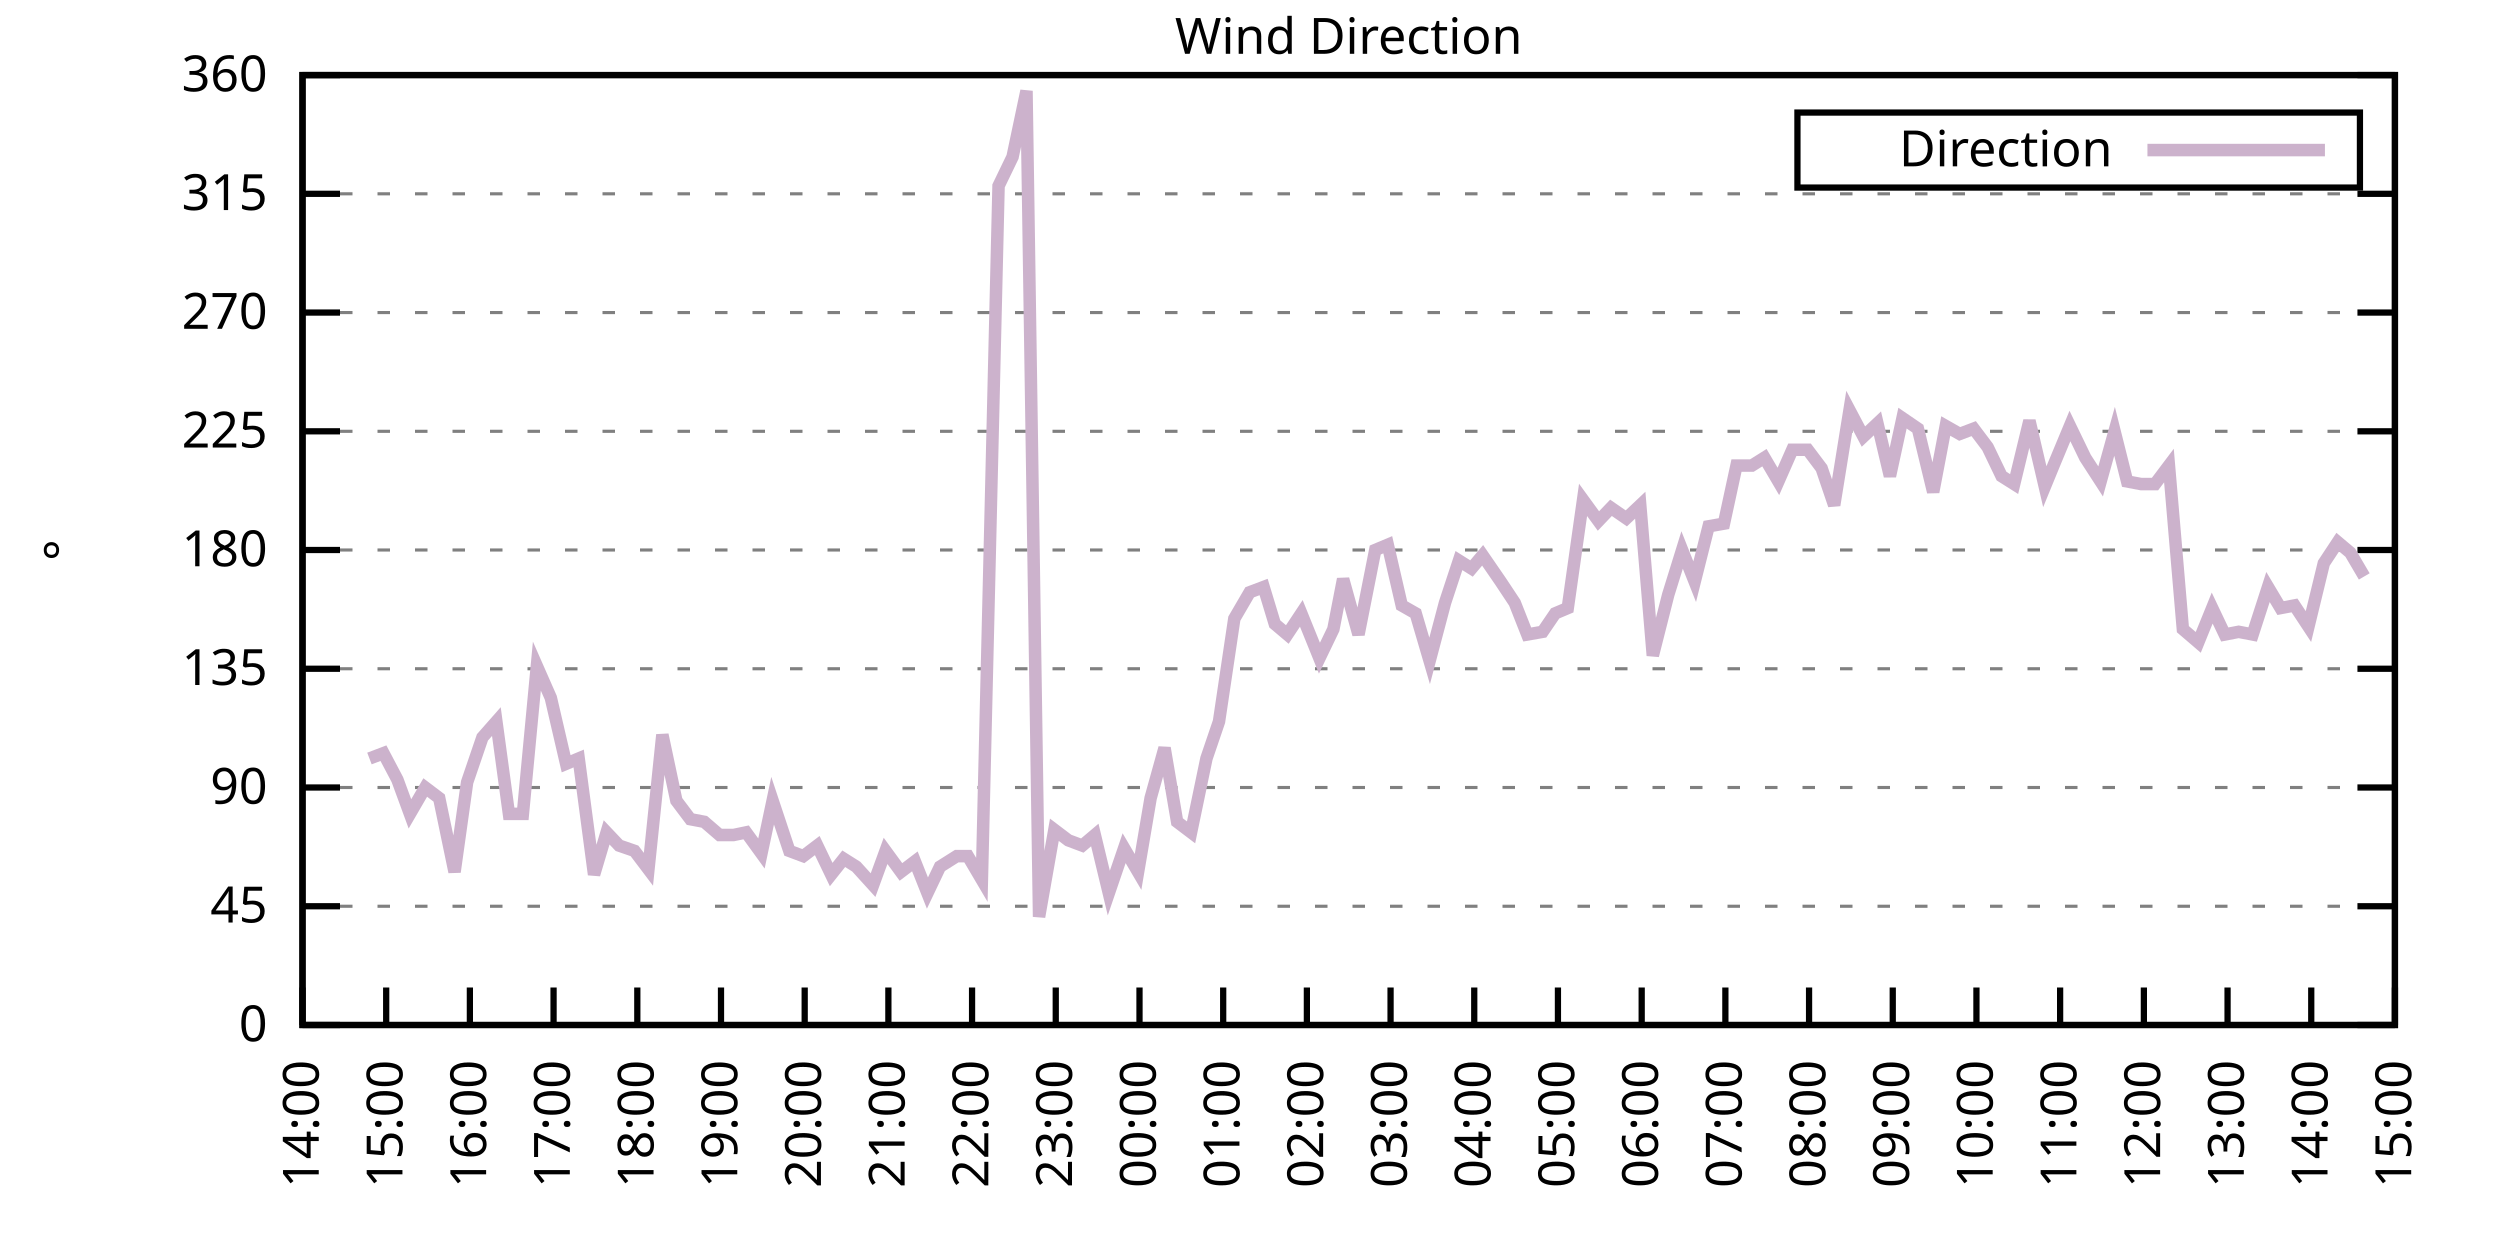
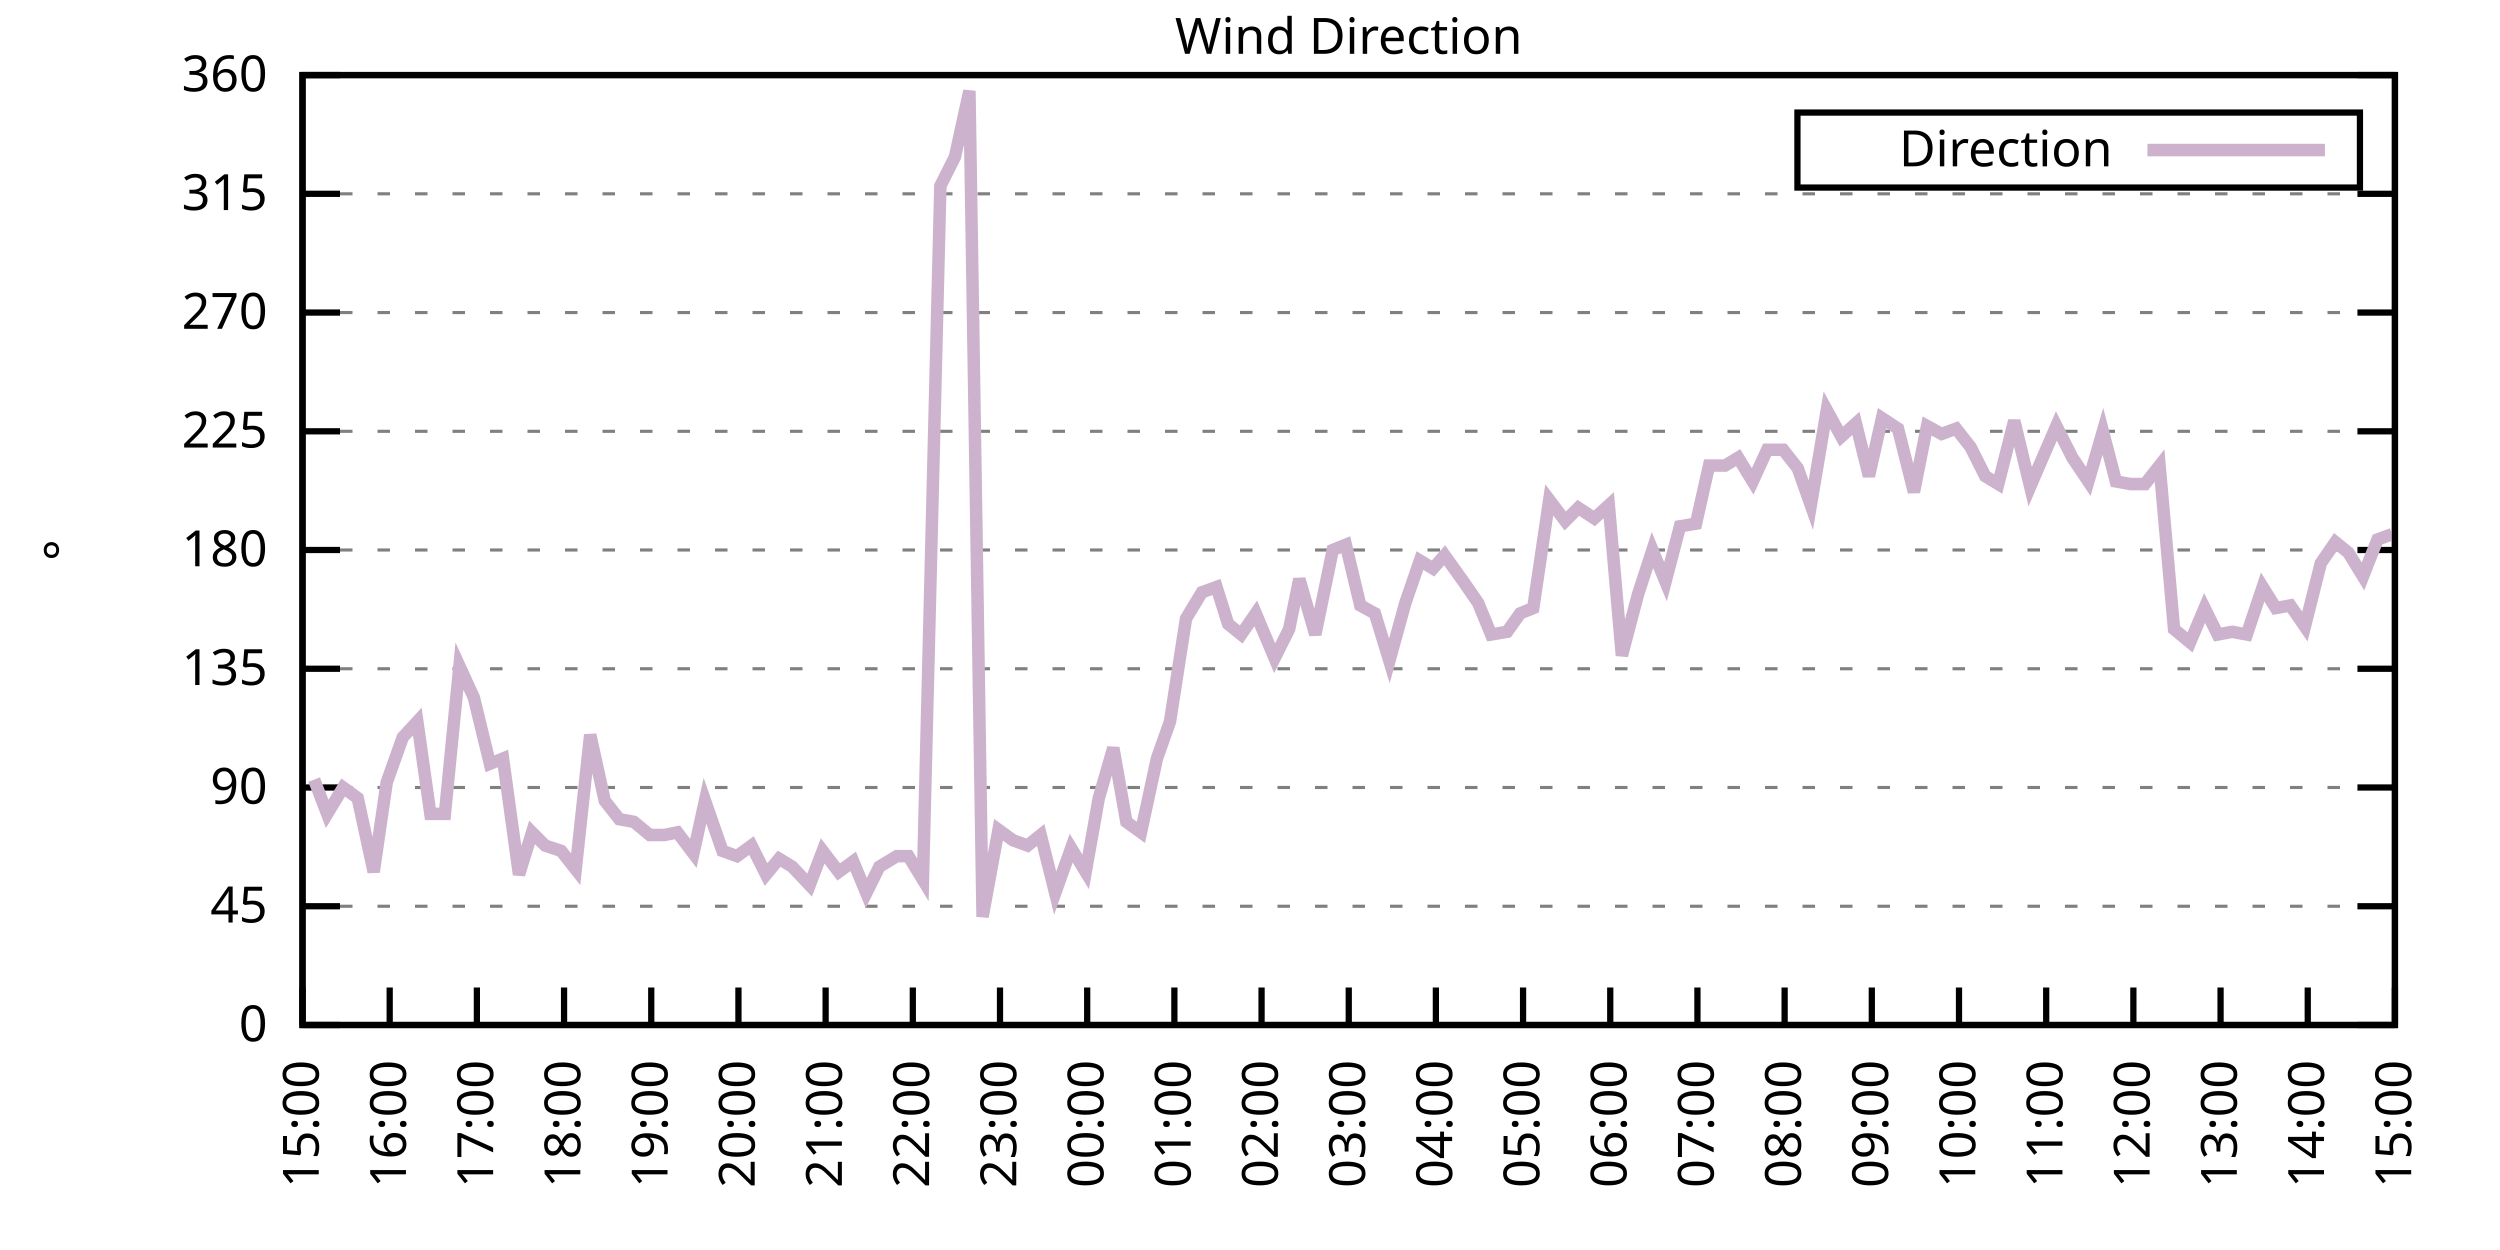
<svg xmlns="http://www.w3.org/2000/svg" xmlns:xlink="http://www.w3.org/1999/xlink" width="400" height="200" viewBox="0 0 400 200">
  <g id="gnuplot_canvas">
    <rect x="0" y="0" width="400" height="200" fill="none" />
    <defs>
      <circle id="gpDot" r="0.5" stroke-width="0.5" stroke="currentColor" />
      <path id="gpPt0" stroke-width="0.333" stroke="currentColor" d="M-1,0 h2 M0,-1 v2" />
      <path id="gpPt1" stroke-width="0.333" stroke="currentColor" d="M-1,-1 L1,1 M1,-1 L-1,1" />
      <path id="gpPt2" stroke-width="0.333" stroke="currentColor" d="M-1,0 L1,0 M0,-1 L0,1 M-1,-1 L1,1 M-1,1 L1,-1" />
      <rect id="gpPt3" stroke-width="0.333" stroke="currentColor" x="-1" y="-1" width="2" height="2" />
      <rect id="gpPt4" stroke-width="0.333" stroke="currentColor" fill="currentColor" x="-1" y="-1" width="2" height="2" />
      <circle id="gpPt5" stroke-width="0.333" stroke="currentColor" cx="0" cy="0" r="1" />
      <use xlink:href="#gpPt5" id="gpPt6" fill="currentColor" stroke="none" />
      <path id="gpPt7" stroke-width="0.333" stroke="currentColor" d="M0,-1.33 L-1.33,0.67 L1.33,0.67 z" />
      <use xlink:href="#gpPt7" id="gpPt8" fill="currentColor" stroke="none" />
      <use xlink:href="#gpPt7" id="gpPt9" stroke="currentColor" transform="rotate(180)" />
      <use xlink:href="#gpPt9" id="gpPt10" fill="currentColor" stroke="none" />
      <use xlink:href="#gpPt3" id="gpPt11" stroke="currentColor" transform="rotate(45)" />
      <use xlink:href="#gpPt11" id="gpPt12" fill="currentColor" stroke="none" />
      <path id="gpPt13" stroke-width="0.333" stroke="currentColor" d="M0,1.330 L1.265,0.411 L0.782,-1.067 L-0.782,-1.076 L-1.265,0.411 z" />
      <use xlink:href="#gpPt13" id="gpPt14" fill="currentColor" stroke="none" />
      <filter id="textbox" filterUnits="objectBoundingBox" x="0" y="0" height="1" width="1">
        <feFlood flood-color="white" flood-opacity="1" result="bgnd" />
        <feComposite in="SourceGraphic" in2="bgnd" operator="atop" />
      </filter>
      <filter id="greybox" filterUnits="objectBoundingBox" x="0" y="0" height="1" width="1">
        <feFlood flood-color="lightgrey" flood-opacity="1" result="grey" />
        <feComposite in="SourceGraphic" in2="grey" operator="atop" />
      </filter>
    </defs>
    <g fill="none" color="white" stroke="currentColor" stroke-width="1.00" stroke-linecap="butt" stroke-linejoin="miter">
</g>
    <g fill="none" color="black" stroke="currentColor" stroke-width="1.00" stroke-linecap="butt" stroke-linejoin="miter">
      <g stroke="none" shape-rendering="crispEdges">
        <polygon fill="rgb(255, 255, 255)" points="48.40,164.00 383.18,164.00 383.18,12.02 48.40,12.02 " />
      </g>
    </g>
    <g fill="none" color="black" stroke="currentColor" stroke-width="1.00" stroke-linecap="butt" stroke-linejoin="miter">
</g>
    <g fill="none" color="black" stroke="black" stroke-width="0.50" stroke-linecap="butt" stroke-linejoin="miter">
</g>
    <g fill="none" color="gray" stroke="currentColor" stroke-width="0.50" stroke-linecap="butt" stroke-linejoin="miter">
      <path stroke="gray" stroke-dasharray="2,4" class="gridline" d="M48.40,164.00 L383.19,164.00  " />
    </g>
    <g fill="none" color="gray" stroke="gray" stroke-width="1.00" stroke-linecap="butt" stroke-linejoin="miter">
</g>
    <g fill="none" color="black" stroke="currentColor" stroke-width="1.00" stroke-linecap="butt" stroke-linejoin="miter">
      <path stroke="black" d="M48.40,164.00 L54.40,164.00 M383.19,164.00 L377.19,164.00  " />
      <g transform="translate(42.80,166.60)" stroke="none" fill="black" font-family="Sans" font-size="8.00" text-anchor="end">
        <text>
          <tspan font-family="Sans"> 0</tspan>
        </text>
      </g>
    </g>
    <g fill="none" color="black" stroke="currentColor" stroke-width="1.00" stroke-linecap="butt" stroke-linejoin="miter">
</g>
    <g fill="none" color="black" stroke="black" stroke-width="0.50" stroke-linecap="butt" stroke-linejoin="miter">
</g>
    <g fill="none" color="gray" stroke="currentColor" stroke-width="0.50" stroke-linecap="butt" stroke-linejoin="miter">
      <path stroke="gray" stroke-dasharray="2,4" class="gridline" d="M48.40,145.00 L383.19,145.00  " />
    </g>
    <g fill="none" color="gray" stroke="gray" stroke-width="1.00" stroke-linecap="butt" stroke-linejoin="miter">
</g>
    <g fill="none" color="black" stroke="currentColor" stroke-width="1.00" stroke-linecap="butt" stroke-linejoin="miter">
      <path stroke="black" d="M48.40,145.00 L54.40,145.00 M383.19,145.00 L377.19,145.00  " />
      <g transform="translate(42.80,147.60)" stroke="none" fill="black" font-family="Sans" font-size="8.00" text-anchor="end">
        <text>
          <tspan font-family="Sans"> 45</tspan>
        </text>
      </g>
    </g>
    <g fill="none" color="black" stroke="currentColor" stroke-width="1.00" stroke-linecap="butt" stroke-linejoin="miter">
</g>
    <g fill="none" color="black" stroke="black" stroke-width="0.50" stroke-linecap="butt" stroke-linejoin="miter">
</g>
    <g fill="none" color="gray" stroke="currentColor" stroke-width="0.50" stroke-linecap="butt" stroke-linejoin="miter">
      <path stroke="gray" stroke-dasharray="2,4" class="gridline" d="M48.40,126.00 L383.19,126.00  " />
    </g>
    <g fill="none" color="gray" stroke="gray" stroke-width="1.00" stroke-linecap="butt" stroke-linejoin="miter">
</g>
    <g fill="none" color="black" stroke="currentColor" stroke-width="1.00" stroke-linecap="butt" stroke-linejoin="miter">
      <path stroke="black" d="M48.40,126.00 L54.40,126.00 M383.19,126.00 L377.19,126.00  " />
      <g transform="translate(42.80,128.60)" stroke="none" fill="black" font-family="Sans" font-size="8.00" text-anchor="end">
        <text>
          <tspan font-family="Sans"> 90</tspan>
        </text>
      </g>
    </g>
    <g fill="none" color="black" stroke="currentColor" stroke-width="1.00" stroke-linecap="butt" stroke-linejoin="miter">
</g>
    <g fill="none" color="black" stroke="black" stroke-width="0.50" stroke-linecap="butt" stroke-linejoin="miter">
</g>
    <g fill="none" color="gray" stroke="currentColor" stroke-width="0.50" stroke-linecap="butt" stroke-linejoin="miter">
      <path stroke="gray" stroke-dasharray="2,4" class="gridline" d="M48.40,107.00 L383.19,107.00  " />
    </g>
    <g fill="none" color="gray" stroke="gray" stroke-width="1.00" stroke-linecap="butt" stroke-linejoin="miter">
</g>
    <g fill="none" color="black" stroke="currentColor" stroke-width="1.00" stroke-linecap="butt" stroke-linejoin="miter">
      <path stroke="black" d="M48.40,107.00 L54.40,107.00 M383.19,107.00 L377.19,107.00  " />
      <g transform="translate(42.80,109.60)" stroke="none" fill="black" font-family="Sans" font-size="8.00" text-anchor="end">
        <text>
          <tspan font-family="Sans"> 135</tspan>
        </text>
      </g>
    </g>
    <g fill="none" color="black" stroke="currentColor" stroke-width="1.00" stroke-linecap="butt" stroke-linejoin="miter">
</g>
    <g fill="none" color="black" stroke="black" stroke-width="0.50" stroke-linecap="butt" stroke-linejoin="miter">
</g>
    <g fill="none" color="gray" stroke="currentColor" stroke-width="0.50" stroke-linecap="butt" stroke-linejoin="miter">
      <path stroke="gray" stroke-dasharray="2,4" class="gridline" d="M48.40,88.00 L383.19,88.00  " />
    </g>
    <g fill="none" color="gray" stroke="gray" stroke-width="1.00" stroke-linecap="butt" stroke-linejoin="miter">
</g>
    <g fill="none" color="black" stroke="currentColor" stroke-width="1.00" stroke-linecap="butt" stroke-linejoin="miter">
      <path stroke="black" d="M48.40,88.00 L54.40,88.00 M383.19,88.00 L377.19,88.00  " />
      <g transform="translate(42.80,90.60)" stroke="none" fill="black" font-family="Sans" font-size="8.00" text-anchor="end">
        <text>
          <tspan font-family="Sans"> 180</tspan>
        </text>
      </g>
    </g>
    <g fill="none" color="black" stroke="currentColor" stroke-width="1.00" stroke-linecap="butt" stroke-linejoin="miter">
</g>
    <g fill="none" color="black" stroke="black" stroke-width="0.50" stroke-linecap="butt" stroke-linejoin="miter">
</g>
    <g fill="none" color="gray" stroke="currentColor" stroke-width="0.50" stroke-linecap="butt" stroke-linejoin="miter">
      <path stroke="gray" stroke-dasharray="2,4" class="gridline" d="M48.40,69.01 L383.19,69.01  " />
    </g>
    <g fill="none" color="gray" stroke="gray" stroke-width="1.00" stroke-linecap="butt" stroke-linejoin="miter">
</g>
    <g fill="none" color="black" stroke="currentColor" stroke-width="1.00" stroke-linecap="butt" stroke-linejoin="miter">
      <path stroke="black" d="M48.40,69.01 L54.40,69.01 M383.19,69.01 L377.19,69.01  " />
      <g transform="translate(42.80,71.61)" stroke="none" fill="black" font-family="Sans" font-size="8.00" text-anchor="end">
        <text>
          <tspan font-family="Sans"> 225</tspan>
        </text>
      </g>
    </g>
    <g fill="none" color="black" stroke="currentColor" stroke-width="1.00" stroke-linecap="butt" stroke-linejoin="miter">
</g>
    <g fill="none" color="black" stroke="black" stroke-width="0.50" stroke-linecap="butt" stroke-linejoin="miter">
</g>
    <g fill="none" color="gray" stroke="currentColor" stroke-width="0.50" stroke-linecap="butt" stroke-linejoin="miter">
      <path stroke="gray" stroke-dasharray="2,4" class="gridline" d="M48.40,50.01 L383.19,50.01  " />
    </g>
    <g fill="none" color="gray" stroke="gray" stroke-width="1.00" stroke-linecap="butt" stroke-linejoin="miter">
</g>
    <g fill="none" color="black" stroke="currentColor" stroke-width="1.00" stroke-linecap="butt" stroke-linejoin="miter">
      <path stroke="black" d="M48.40,50.01 L54.40,50.01 M383.19,50.01 L377.19,50.01  " />
      <g transform="translate(42.80,52.61)" stroke="none" fill="black" font-family="Sans" font-size="8.00" text-anchor="end">
        <text>
          <tspan font-family="Sans"> 270</tspan>
        </text>
      </g>
    </g>
    <g fill="none" color="black" stroke="currentColor" stroke-width="1.00" stroke-linecap="butt" stroke-linejoin="miter">
</g>
    <g fill="none" color="black" stroke="black" stroke-width="0.50" stroke-linecap="butt" stroke-linejoin="miter">
</g>
    <g fill="none" color="gray" stroke="currentColor" stroke-width="0.50" stroke-linecap="butt" stroke-linejoin="miter">
      <path stroke="gray" stroke-dasharray="2,4" class="gridline" d="M48.40,31.01 L383.19,31.01  " />
    </g>
    <g fill="none" color="gray" stroke="gray" stroke-width="1.00" stroke-linecap="butt" stroke-linejoin="miter">
</g>
    <g fill="none" color="black" stroke="currentColor" stroke-width="1.00" stroke-linecap="butt" stroke-linejoin="miter">
      <path stroke="black" d="M48.40,31.01 L54.40,31.01 M383.19,31.01 L377.19,31.01  " />
      <g transform="translate(42.80,33.61)" stroke="none" fill="black" font-family="Sans" font-size="8.00" text-anchor="end">
        <text>
          <tspan font-family="Sans"> 315</tspan>
        </text>
      </g>
    </g>
    <g fill="none" color="black" stroke="currentColor" stroke-width="1.00" stroke-linecap="butt" stroke-linejoin="miter">
</g>
    <g fill="none" color="black" stroke="black" stroke-width="0.50" stroke-linecap="butt" stroke-linejoin="miter">
</g>
    <g fill="none" color="gray" stroke="currentColor" stroke-width="0.50" stroke-linecap="butt" stroke-linejoin="miter">
      <path stroke="gray" stroke-dasharray="2,4" class="gridline" d="M48.40,12.01 L383.19,12.01  " />
    </g>
    <g fill="none" color="gray" stroke="gray" stroke-width="1.00" stroke-linecap="butt" stroke-linejoin="miter">
</g>
    <g fill="none" color="black" stroke="currentColor" stroke-width="1.00" stroke-linecap="butt" stroke-linejoin="miter">
      <path stroke="black" d="M48.40,12.01 L54.40,12.01 M383.19,12.01 L377.19,12.01  " />
      <g transform="translate(42.80,14.61)" stroke="none" fill="black" font-family="Sans" font-size="8.00" text-anchor="end">
        <text>
          <tspan font-family="Sans"> 360</tspan>
        </text>
      </g>
    </g>
    <g fill="none" color="black" stroke="currentColor" stroke-width="1.00" stroke-linecap="butt" stroke-linejoin="miter">
      <path stroke="black" d="M48.40,164.00 L48.40,158.00  " />
      <g transform="translate(51.00,169.60) rotate(270.00)" stroke="none" fill="black" font-family="Sans" font-size="8.00" text-anchor="end">
        <text>
-           <tspan font-family="Sans">14:00</tspan>
-         </text>
-       </g>
-     </g>
-     <g fill="none" color="black" stroke="currentColor" stroke-width="1.00" stroke-linecap="butt" stroke-linejoin="miter">
-       <path stroke="black" d="M61.79,164.00 L61.79,158.00  " />
-       <g transform="translate(64.39,169.60) rotate(270.00)" stroke="none" fill="black" font-family="Sans" font-size="8.00" text-anchor="end">
-         <text>
          <tspan font-family="Sans">15:00</tspan>
        </text>
      </g>
    </g>
    <g fill="none" color="black" stroke="currentColor" stroke-width="1.00" stroke-linecap="butt" stroke-linejoin="miter">
-       <path stroke="black" d="M75.18,164.00 L75.18,158.00  " />
-       <g transform="translate(77.78,169.60) rotate(270.00)" stroke="none" fill="black" font-family="Sans" font-size="8.00" text-anchor="end">
+       <path stroke="black" d="M62.35,164.00 L62.35,158.00  " />
+       <g transform="translate(64.95,169.60) rotate(270.00)" stroke="none" fill="black" font-family="Sans" font-size="8.00" text-anchor="end">
        <text>
          <tspan font-family="Sans">16:00</tspan>
        </text>
      </g>
    </g>
    <g fill="none" color="black" stroke="currentColor" stroke-width="1.00" stroke-linecap="butt" stroke-linejoin="miter">
-       <path stroke="black" d="M88.57,164.00 L88.57,158.00  " />
-       <g transform="translate(91.17,169.60) rotate(270.00)" stroke="none" fill="black" font-family="Sans" font-size="8.00" text-anchor="end">
+       <path stroke="black" d="M76.30,164.00 L76.30,158.00  " />
+       <g transform="translate(78.90,169.60) rotate(270.00)" stroke="none" fill="black" font-family="Sans" font-size="8.00" text-anchor="end">
        <text>
          <tspan font-family="Sans">17:00</tspan>
        </text>
      </g>
    </g>
    <g fill="none" color="black" stroke="currentColor" stroke-width="1.00" stroke-linecap="butt" stroke-linejoin="miter">
-       <path stroke="black" d="M101.97,164.00 L101.97,158.00  " />
-       <g transform="translate(104.57,169.60) rotate(270.00)" stroke="none" fill="black" font-family="Sans" font-size="8.00" text-anchor="end">
+       <path stroke="black" d="M90.25,164.00 L90.25,158.00  " />
+       <g transform="translate(92.85,169.60) rotate(270.00)" stroke="none" fill="black" font-family="Sans" font-size="8.00" text-anchor="end">
        <text>
          <tspan font-family="Sans">18:00</tspan>
        </text>
      </g>
    </g>
    <g fill="none" color="black" stroke="currentColor" stroke-width="1.00" stroke-linecap="butt" stroke-linejoin="miter">
-       <path stroke="black" d="M115.36,164.00 L115.36,158.00  " />
-       <g transform="translate(117.96,169.60) rotate(270.00)" stroke="none" fill="black" font-family="Sans" font-size="8.00" text-anchor="end">
+       <path stroke="black" d="M104.20,164.00 L104.20,158.00  " />
+       <g transform="translate(106.80,169.60) rotate(270.00)" stroke="none" fill="black" font-family="Sans" font-size="8.00" text-anchor="end">
        <text>
          <tspan font-family="Sans">19:00</tspan>
        </text>
      </g>
    </g>
    <g fill="none" color="black" stroke="currentColor" stroke-width="1.00" stroke-linecap="butt" stroke-linejoin="miter">
-       <path stroke="black" d="M128.75,164.00 L128.75,158.00  " />
-       <g transform="translate(131.35,169.60) rotate(270.00)" stroke="none" fill="black" font-family="Sans" font-size="8.00" text-anchor="end">
+       <path stroke="black" d="M118.15,164.00 L118.15,158.00  " />
+       <g transform="translate(120.75,169.60) rotate(270.00)" stroke="none" fill="black" font-family="Sans" font-size="8.00" text-anchor="end">
        <text>
          <tspan font-family="Sans">20:00</tspan>
        </text>
      </g>
    </g>
    <g fill="none" color="black" stroke="currentColor" stroke-width="1.00" stroke-linecap="butt" stroke-linejoin="miter">
-       <path stroke="black" d="M142.14,164.00 L142.14,158.00  " />
-       <g transform="translate(144.74,169.60) rotate(270.00)" stroke="none" fill="black" font-family="Sans" font-size="8.00" text-anchor="end">
+       <path stroke="black" d="M132.10,164.00 L132.10,158.00  " />
+       <g transform="translate(134.70,169.60) rotate(270.00)" stroke="none" fill="black" font-family="Sans" font-size="8.00" text-anchor="end">
        <text>
          <tspan font-family="Sans">21:00</tspan>
        </text>
      </g>
    </g>
    <g fill="none" color="black" stroke="currentColor" stroke-width="1.00" stroke-linecap="butt" stroke-linejoin="miter">
-       <path stroke="black" d="M155.53,164.00 L155.53,158.00  " />
-       <g transform="translate(158.13,169.60) rotate(270.00)" stroke="none" fill="black" font-family="Sans" font-size="8.00" text-anchor="end">
+       <path stroke="black" d="M146.05,164.00 L146.05,158.00  " />
+       <g transform="translate(148.65,169.60) rotate(270.00)" stroke="none" fill="black" font-family="Sans" font-size="8.00" text-anchor="end">
        <text>
          <tspan font-family="Sans">22:00</tspan>
        </text>
      </g>
    </g>
    <g fill="none" color="black" stroke="currentColor" stroke-width="1.00" stroke-linecap="butt" stroke-linejoin="miter">
-       <path stroke="black" d="M168.92,164.00 L168.92,158.00  " />
-       <g transform="translate(171.52,169.60) rotate(270.00)" stroke="none" fill="black" font-family="Sans" font-size="8.00" text-anchor="end">
+       <path stroke="black" d="M160.00,164.00 L160.00,158.00  " />
+       <g transform="translate(162.60,169.60) rotate(270.00)" stroke="none" fill="black" font-family="Sans" font-size="8.00" text-anchor="end">
        <text>
          <tspan font-family="Sans">23:00</tspan>
        </text>
      </g>
    </g>
    <g fill="none" color="black" stroke="currentColor" stroke-width="1.00" stroke-linecap="butt" stroke-linejoin="miter">
-       <path stroke="black" d="M182.32,164.00 L182.32,158.00  " />
-       <g transform="translate(184.92,169.60) rotate(270.00)" stroke="none" fill="black" font-family="Sans" font-size="8.00" text-anchor="end">
+       <path stroke="black" d="M173.95,164.00 L173.95,158.00  " />
+       <g transform="translate(176.55,169.60) rotate(270.00)" stroke="none" fill="black" font-family="Sans" font-size="8.00" text-anchor="end">
        <text>
          <tspan font-family="Sans">00:00</tspan>
        </text>
      </g>
    </g>
    <g fill="none" color="black" stroke="currentColor" stroke-width="1.00" stroke-linecap="butt" stroke-linejoin="miter">
-       <path stroke="black" d="M195.71,164.00 L195.71,158.00  " />
-       <g transform="translate(198.31,169.60) rotate(270.00)" stroke="none" fill="black" font-family="Sans" font-size="8.00" text-anchor="end">
+       <path stroke="black" d="M187.90,164.00 L187.90,158.00  " />
+       <g transform="translate(190.50,169.60) rotate(270.00)" stroke="none" fill="black" font-family="Sans" font-size="8.00" text-anchor="end">
        <text>
          <tspan font-family="Sans">01:00</tspan>
        </text>
      </g>
    </g>
    <g fill="none" color="black" stroke="currentColor" stroke-width="1.00" stroke-linecap="butt" stroke-linejoin="miter">
-       <path stroke="black" d="M209.10,164.00 L209.10,158.00  " />
-       <g transform="translate(211.70,169.60) rotate(270.00)" stroke="none" fill="black" font-family="Sans" font-size="8.00" text-anchor="end">
+       <path stroke="black" d="M201.85,164.00 L201.85,158.00  " />
+       <g transform="translate(204.45,169.60) rotate(270.00)" stroke="none" fill="black" font-family="Sans" font-size="8.00" text-anchor="end">
        <text>
          <tspan font-family="Sans">02:00</tspan>
        </text>
      </g>
    </g>
    <g fill="none" color="black" stroke="currentColor" stroke-width="1.00" stroke-linecap="butt" stroke-linejoin="miter">
-       <path stroke="black" d="M222.49,164.00 L222.49,158.00  " />
-       <g transform="translate(225.09,169.60) rotate(270.00)" stroke="none" fill="black" font-family="Sans" font-size="8.00" text-anchor="end">
+       <path stroke="black" d="M215.80,164.00 L215.80,158.00  " />
+       <g transform="translate(218.40,169.60) rotate(270.00)" stroke="none" fill="black" font-family="Sans" font-size="8.00" text-anchor="end">
        <text>
          <tspan font-family="Sans">03:00</tspan>
        </text>
      </g>
    </g>
    <g fill="none" color="black" stroke="currentColor" stroke-width="1.00" stroke-linecap="butt" stroke-linejoin="miter">
-       <path stroke="black" d="M235.88,164.00 L235.88,158.00  " />
-       <g transform="translate(238.48,169.60) rotate(270.00)" stroke="none" fill="black" font-family="Sans" font-size="8.00" text-anchor="end">
+       <path stroke="black" d="M229.74,164.00 L229.74,158.00  " />
+       <g transform="translate(232.34,169.60) rotate(270.00)" stroke="none" fill="black" font-family="Sans" font-size="8.00" text-anchor="end">
        <text>
          <tspan font-family="Sans">04:00</tspan>
        </text>
      </g>
    </g>
    <g fill="none" color="black" stroke="currentColor" stroke-width="1.00" stroke-linecap="butt" stroke-linejoin="miter">
-       <path stroke="black" d="M249.27,164.00 L249.27,158.00  " />
-       <g transform="translate(251.87,169.60) rotate(270.00)" stroke="none" fill="black" font-family="Sans" font-size="8.00" text-anchor="end">
+       <path stroke="black" d="M243.69,164.00 L243.69,158.00  " />
+       <g transform="translate(246.29,169.60) rotate(270.00)" stroke="none" fill="black" font-family="Sans" font-size="8.00" text-anchor="end">
        <text>
          <tspan font-family="Sans">05:00</tspan>
        </text>
      </g>
    </g>
    <g fill="none" color="black" stroke="currentColor" stroke-width="1.00" stroke-linecap="butt" stroke-linejoin="miter">
-       <path stroke="black" d="M262.67,164.00 L262.67,158.00  " />
-       <g transform="translate(265.27,169.60) rotate(270.00)" stroke="none" fill="black" font-family="Sans" font-size="8.00" text-anchor="end">
+       <path stroke="black" d="M257.64,164.00 L257.64,158.00  " />
+       <g transform="translate(260.24,169.60) rotate(270.00)" stroke="none" fill="black" font-family="Sans" font-size="8.00" text-anchor="end">
        <text>
          <tspan font-family="Sans">06:00</tspan>
        </text>
      </g>
    </g>
    <g fill="none" color="black" stroke="currentColor" stroke-width="1.00" stroke-linecap="butt" stroke-linejoin="miter">
-       <path stroke="black" d="M276.06,164.00 L276.06,158.00  " />
-       <g transform="translate(278.66,169.60) rotate(270.00)" stroke="none" fill="black" font-family="Sans" font-size="8.00" text-anchor="end">
+       <path stroke="black" d="M271.59,164.00 L271.59,158.00  " />
+       <g transform="translate(274.19,169.60) rotate(270.00)" stroke="none" fill="black" font-family="Sans" font-size="8.00" text-anchor="end">
        <text>
          <tspan font-family="Sans">07:00</tspan>
        </text>
      </g>
    </g>
    <g fill="none" color="black" stroke="currentColor" stroke-width="1.00" stroke-linecap="butt" stroke-linejoin="miter">
-       <path stroke="black" d="M289.45,164.00 L289.45,158.00  " />
-       <g transform="translate(292.05,169.60) rotate(270.00)" stroke="none" fill="black" font-family="Sans" font-size="8.00" text-anchor="end">
+       <path stroke="black" d="M285.54,164.00 L285.54,158.00  " />
+       <g transform="translate(288.14,169.60) rotate(270.00)" stroke="none" fill="black" font-family="Sans" font-size="8.00" text-anchor="end">
        <text>
          <tspan font-family="Sans">08:00</tspan>
        </text>
      </g>
    </g>
    <g fill="none" color="black" stroke="currentColor" stroke-width="1.00" stroke-linecap="butt" stroke-linejoin="miter">
-       <path stroke="black" d="M302.84,164.00 L302.84,158.00  " />
-       <g transform="translate(305.44,169.60) rotate(270.00)" stroke="none" fill="black" font-family="Sans" font-size="8.00" text-anchor="end">
+       <path stroke="black" d="M299.49,164.00 L299.49,158.00  " />
+       <g transform="translate(302.09,169.60) rotate(270.00)" stroke="none" fill="black" font-family="Sans" font-size="8.00" text-anchor="end">
        <text>
          <tspan font-family="Sans">09:00</tspan>
        </text>
      </g>
    </g>
    <g fill="none" color="black" stroke="currentColor" stroke-width="1.00" stroke-linecap="butt" stroke-linejoin="miter">
-       <path stroke="black" d="M316.23,164.00 L316.23,158.00  " />
-       <g transform="translate(318.83,169.60) rotate(270.00)" stroke="none" fill="black" font-family="Sans" font-size="8.00" text-anchor="end">
+       <path stroke="black" d="M313.44,164.00 L313.44,158.00  " />
+       <g transform="translate(316.04,169.60) rotate(270.00)" stroke="none" fill="black" font-family="Sans" font-size="8.00" text-anchor="end">
        <text>
          <tspan font-family="Sans">10:00</tspan>
        </text>
      </g>
    </g>
    <g fill="none" color="black" stroke="currentColor" stroke-width="1.00" stroke-linecap="butt" stroke-linejoin="miter">
-       <path stroke="black" d="M329.62,164.00 L329.62,158.00  " />
-       <g transform="translate(332.22,169.60) rotate(270.00)" stroke="none" fill="black" font-family="Sans" font-size="8.00" text-anchor="end">
+       <path stroke="black" d="M327.39,164.00 L327.39,158.00  " />
+       <g transform="translate(329.99,169.60) rotate(270.00)" stroke="none" fill="black" font-family="Sans" font-size="8.00" text-anchor="end">
        <text>
          <tspan font-family="Sans">11:00</tspan>
        </text>
      </g>
    </g>
    <g fill="none" color="black" stroke="currentColor" stroke-width="1.00" stroke-linecap="butt" stroke-linejoin="miter">
-       <path stroke="black" d="M343.02,164.00 L343.02,158.00  " />
-       <g transform="translate(345.62,169.60) rotate(270.00)" stroke="none" fill="black" font-family="Sans" font-size="8.00" text-anchor="end">
+       <path stroke="black" d="M341.34,164.00 L341.34,158.00  " />
+       <g transform="translate(343.94,169.60) rotate(270.00)" stroke="none" fill="black" font-family="Sans" font-size="8.00" text-anchor="end">
        <text>
          <tspan font-family="Sans">12:00</tspan>
        </text>
      </g>
    </g>
    <g fill="none" color="black" stroke="currentColor" stroke-width="1.00" stroke-linecap="butt" stroke-linejoin="miter">
-       <path stroke="black" d="M356.41,164.00 L356.41,158.00  " />
-       <g transform="translate(359.01,169.60) rotate(270.00)" stroke="none" fill="black" font-family="Sans" font-size="8.00" text-anchor="end">
+       <path stroke="black" d="M355.29,164.00 L355.29,158.00  " />
+       <g transform="translate(357.89,169.60) rotate(270.00)" stroke="none" fill="black" font-family="Sans" font-size="8.00" text-anchor="end">
        <text>
          <tspan font-family="Sans">13:00</tspan>
        </text>
      </g>
    </g>
    <g fill="none" color="black" stroke="currentColor" stroke-width="1.00" stroke-linecap="butt" stroke-linejoin="miter">
-       <path stroke="black" d="M369.80,164.00 L369.80,158.00  " />
-       <g transform="translate(372.40,169.60) rotate(270.00)" stroke="none" fill="black" font-family="Sans" font-size="8.00" text-anchor="end">
+       <path stroke="black" d="M369.24,164.00 L369.24,158.00  " />
+       <g transform="translate(371.84,169.60) rotate(270.00)" stroke="none" fill="black" font-family="Sans" font-size="8.00" text-anchor="end">
        <text>
          <tspan font-family="Sans">14:00</tspan>
        </text>
      </g>
    </g>
    <g fill="none" color="black" stroke="currentColor" stroke-width="1.00" stroke-linecap="butt" stroke-linejoin="miter">
      <path stroke="black" d="M383.19,164.00 L383.19,158.00  " />
      <g transform="translate(385.79,169.60) rotate(270.00)" stroke="none" fill="black" font-family="Sans" font-size="8.00" text-anchor="end">
        <text>
          <tspan font-family="Sans">15:00</tspan>
        </text>
      </g>
    </g>
    <g fill="none" color="black" stroke="currentColor" stroke-width="1.00" stroke-linecap="butt" stroke-linejoin="miter">
</g>
    <g fill="none" color="black" stroke="currentColor" stroke-width="1.00" stroke-linecap="butt" stroke-linejoin="miter">
      <path stroke="black" d="M48.40,12.01 L48.40,164.00 L383.19,164.00 L383.19,12.01 L48.40,12.01 Z  " />
    </g>
    <g fill="none" color="black" stroke="currentColor" stroke-width="1.00" stroke-linecap="butt" stroke-linejoin="miter">
</g>
    <g fill="none" color="black" stroke="currentColor" stroke-width="1.00" stroke-linecap="butt" stroke-linejoin="miter">
      <path stroke="black" d="M287.59,30.01 L287.59,18.01 L377.59,18.01 L377.59,30.01 L287.59,30.01 Z  " />
    </g>
    <g id="Wind_direction_plot_1">
      <g fill="none" color="white" stroke="black" stroke-width="2.00" stroke-linecap="butt" stroke-linejoin="miter">
</g>
      <g fill="none" color="black" stroke="currentColor" stroke-width="2.00" stroke-linecap="butt" stroke-linejoin="miter">
        <g transform="translate(337.99,26.61)" stroke="none" fill="black" font-family="Sans" font-size="8.00" text-anchor="end">
          <text>
            <tspan font-family="Sans">Direction</tspan>
          </text>
        </g>
      </g>
      <g fill="none" color="black" stroke="currentColor" stroke-width="2.00" stroke-linecap="butt" stroke-linejoin="miter">
-         <path stroke="rgb(204, 178, 204)" d="M343.59,24.01 L371.99,24.01 M59.11,121.36 L61.35,120.51 L63.58,124.74 L65.59,130.22 L68.04,126.00 L70.27,127.69   L72.73,139.51 L74.74,125.16 L77.19,117.98 L79.42,115.45 L81.43,130.22 L83.66,130.22 L85.90,106.58 L88.13,111.65   L90.58,122.20 L92.59,121.36 L95.05,139.93 L97.06,133.18 L99.06,135.29 L101.52,136.14 L103.75,139.09 L105.98,117.56   L108.22,128.11 L110.45,131.07 L112.68,131.49 L115.13,133.60 L117.37,133.60 L119.38,133.18 L121.83,136.56 L123.62,128.11   L126.29,136.14 L128.53,136.98 L130.76,135.29 L132.99,139.93 L135.00,137.40 L137.01,138.67 L139.69,141.62 L141.69,136.14   L144.15,139.51 L146.38,137.82 L148.39,142.89 L150.40,138.67 L153.08,136.98 L154.86,136.98 L157.10,140.78 L159.77,29.74   L162.01,25.10 L164.24,14.54 L166.25,146.69 L168.70,132.76 L170.93,134.45 L173.17,135.29 L175.17,133.60 L177.41,142.89   L179.86,135.71 L182.09,139.51 L184.10,127.69 L186.33,119.67 L188.34,131.49 L190.57,133.18 L193.03,121.36 L195.04,115.45   L197.49,98.98 L199.95,94.76 L202.18,93.92 L203.97,99.83 L205.97,101.52 L208.21,98.14 L211.11,105.31 L213.34,100.67   L214.90,92.65 L217.36,101.52 L220.04,88.00 L222.04,87.16 L224.28,96.87 L226.51,98.14 L228.74,105.74 L231.20,96.45   L233.43,89.69 L235.44,90.96 L237.22,88.85 L240.12,93.07 L242.36,96.45 L244.36,101.52 L246.82,101.09 L248.83,98.14   L250.84,97.29 L253.29,79.98 L255.75,83.36 L257.76,81.25 L260.21,82.94 L262.44,80.83 L264.45,104.89 L266.91,95.18   L269.14,88.00 L271.15,93.07 L273.38,84.21 L275.83,83.78 L277.84,74.49 L280.30,74.49 L282.31,73.23 L284.54,77.03   L286.77,71.96 L289.23,71.96 L291.46,74.92 L293.47,80.83 L295.92,65.63 L298.15,69.85 L300.39,67.74 L302.39,76.18   L304.40,66.90 L306.86,68.58 L309.31,78.72 L311.32,68.16 L313.55,69.43 L315.79,68.58 L318.02,71.54 L320.25,76.18   L322.26,77.45 L324.71,67.32 L327.17,77.87 L328.73,74.07 L331.19,68.16 L333.64,73.23 L336.10,77.03 L338.33,69.01   L340.34,77.03 L342.57,77.45 L344.80,77.45 L347.03,74.49 L349.26,100.67 L351.72,102.78 L353.95,97.29 L355.96,101.52   L358.19,101.09 L360.42,101.52 L362.88,93.92 L364.89,97.29 L367.12,96.87 L369.35,100.25 L371.81,90.12 L374.04,86.74   L376.05,88.43 L378.28,92.23  " />
+         <path stroke="rgb(204, 178, 204)" d="M343.59,24.01 L371.99,24.01 M50.26,124.74 L52.35,130.22 L54.91,126.00 L57.23,127.69 L59.79,139.51 L61.88,125.16   L64.44,117.98 L66.77,115.45 L68.86,130.22 L71.18,130.22 L73.51,106.58 L75.83,111.65 L78.39,122.20 L80.48,121.36   L83.04,139.93 L85.13,133.18 L87.23,135.29 L89.78,136.14 L92.11,139.09 L94.43,117.56 L96.76,128.11 L99.08,131.07   L101.41,131.49 L103.97,133.60 L106.29,133.60 L108.38,133.18 L110.94,136.56 L112.80,128.11 L115.59,136.14 L117.92,136.98   L120.24,135.29 L122.57,139.93 L124.66,137.40 L126.75,138.67 L129.54,141.62 L131.63,136.14 L134.19,139.51 L136.51,137.82   L138.61,142.89 L140.70,138.67 L143.49,136.98 L145.35,136.98 L147.67,140.78 L150.46,29.74 L152.79,25.10 L155.11,14.54   L157.21,146.69 L159.76,132.76 L162.09,134.45 L164.41,135.29 L166.51,133.60 L168.83,142.89 L171.39,135.71 L173.71,139.51   L175.81,127.69 L178.13,119.67 L180.22,131.49 L182.55,133.18 L185.11,121.36 L187.20,115.45 L189.76,98.98 L192.31,94.76   L194.64,93.92 L196.50,99.83 L198.59,101.52 L200.92,98.14 L203.94,105.31 L206.26,100.67 L207.89,92.65 L210.45,101.52   L213.24,88.00 L215.33,87.16 L217.65,96.87 L219.98,98.14 L222.30,105.74 L224.86,96.45 L227.19,89.69 L229.28,90.96   L231.14,88.85 L234.16,93.07 L236.49,96.45 L238.58,101.52 L241.14,101.09 L243.23,98.14 L245.32,97.29 L247.88,79.98   L250.44,83.36 L252.53,81.25 L255.09,82.94 L257.41,80.83 L259.50,104.89 L262.06,95.18 L264.39,88.00 L266.48,93.07   L268.80,84.21 L271.36,83.78 L273.45,74.49 L276.01,74.49 L278.10,73.23 L280.43,77.03 L282.75,71.96 L285.31,71.96   L287.64,74.92 L289.73,80.83 L292.29,65.63 L294.61,69.85 L296.94,67.74 L299.03,76.18 L301.12,66.90 L303.68,68.58   L306.23,78.72 L308.33,68.16 L310.65,69.43 L312.98,68.58 L315.30,71.54 L317.63,76.18 L319.72,77.45 L322.28,67.32   L324.83,77.87 L326.46,74.07 L329.02,68.16 L331.58,73.23 L334.13,77.03 L336.46,69.01 L338.55,77.03 L340.88,77.45   L343.20,77.45 L345.53,74.49 L347.85,100.67 L350.41,102.78 L352.73,97.29 L354.83,101.52 L357.15,101.09 L359.48,101.52   L362.03,93.92 L364.13,97.29 L366.45,96.87 L368.78,100.25 L371.33,90.12 L373.66,86.74 L375.75,88.43 L378.08,92.23   L380.40,86.32 L382.73,85.47  " />
      </g>
    </g>
    <g fill="none" color="black" stroke="currentColor" stroke-width="2.00" stroke-linecap="butt" stroke-linejoin="miter">
</g>
    <g fill="none" color="black" stroke="black" stroke-width="1.00" stroke-linecap="butt" stroke-linejoin="miter">
</g>
    <g fill="none" color="black" stroke="currentColor" stroke-width="1.00" stroke-linecap="butt" stroke-linejoin="miter">
      <path stroke="black" d="M48.40,12.01 L48.40,164.00 L383.19,164.00 L383.19,12.01 L48.40,12.01 Z  " />
      <g transform="translate(12.80,88.01) rotate(270.00)" stroke="none" fill="black" font-family="Sans" font-size="8.00" text-anchor="middle">
        <text>
          <tspan font-family="Sans">°</tspan>
        </text>
      </g>
    </g>
    <g fill="none" color="black" stroke="currentColor" stroke-width="1.00" stroke-linecap="butt" stroke-linejoin="miter">
</g>
    <g fill="none" color="black" stroke="currentColor" stroke-width="1.00" stroke-linecap="butt" stroke-linejoin="miter">
      <g transform="translate(215.79,8.61)" stroke="none" fill="black" font-family="Sans" font-size="8.00" text-anchor="middle">
        <text>
          <tspan font-family="Sans">Wind Direction</tspan>
        </text>
      </g>
    </g>
    <g fill="none" color="black" stroke="currentColor" stroke-width="1.00" stroke-linecap="butt" stroke-linejoin="miter">
</g>
  </g>
</svg>
